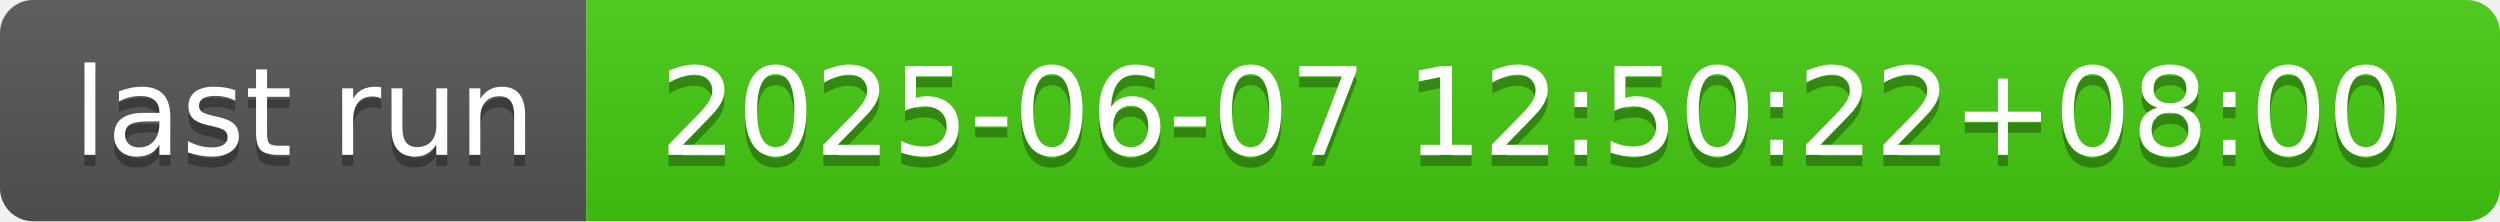
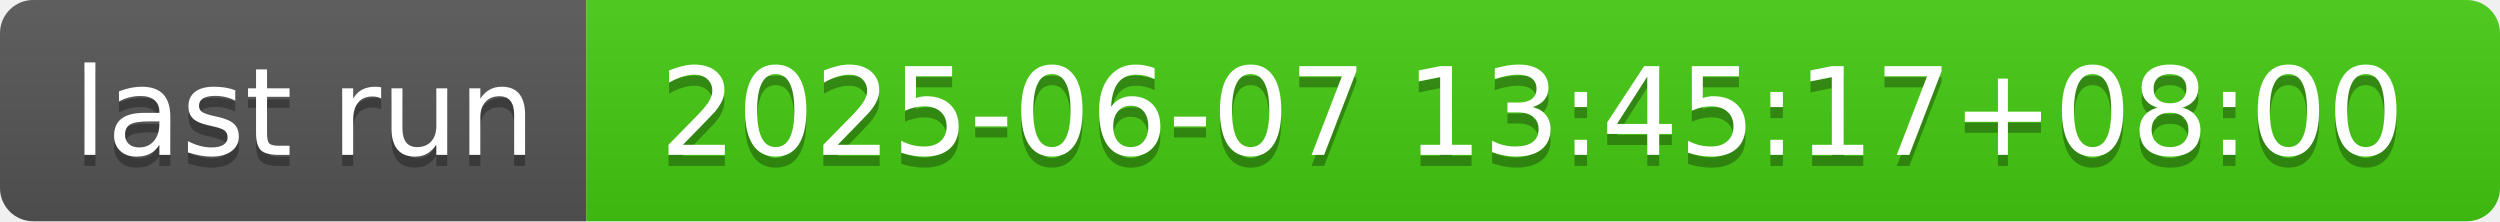
- <svg xmlns="http://www.w3.org/2000/svg" width="226" height="20" role="img" aria-label="last run: 2025-06-07 12:50:22+08:00">
+ <svg xmlns="http://www.w3.org/2000/svg" width="226" height="20" role="img" aria-label="last run: 2025-06-07 13:45:17+08:00">
  <linearGradient id="s" x2="0" y2="100%">
    <stop offset="0" stop-color="#bbb" stop-opacity=".1" />
    <stop offset="1" stop-opacity=".1" />
  </linearGradient>
  <clipPath id="r">
    <rect width="226" height="20" rx="3" fill="#fff" />
  </clipPath>
  <g clip-path="url(#r)">
    <rect width="53" height="20" fill="#555" />
    <rect x="53" width="173" height="20" fill="#4c1" />
    <rect width="226" height="20" fill="url(#s)" />
  </g>
  <g fill="#fff" text-anchor="middle" font-family="Verdana,Geneva,DejaVu Sans,sans-serif" text-rendering="geometricPrecision" font-size="110">
    <text aria-hidden="true" x="275" y="150" fill="#010101" fill-opacity=".3" transform="scale(.1)" textLength="430">last run</text>
    <text x="275" y="140" transform="scale(.1)" fill="#fff" textLength="430">last run</text>
-     <text aria-hidden="true" x="1385" y="150" fill="#010101" fill-opacity=".3" transform="scale(.1)" textLength="1630">2025-06-07 12:50:22+08:00</text>
-     <text x="1385" y="140" transform="scale(.1)" fill="#fff" textLength="1630">2025-06-07 12:50:22+08:00</text>
+     <text aria-hidden="true" x="1385" y="150" fill="#010101" fill-opacity=".3" transform="scale(.1)" textLength="1630">2025-06-07 13:45:17+08:00</text>
+     <text x="1385" y="140" transform="scale(.1)" fill="#fff" textLength="1630">2025-06-07 13:45:17+08:00</text>
  </g>
</svg>
